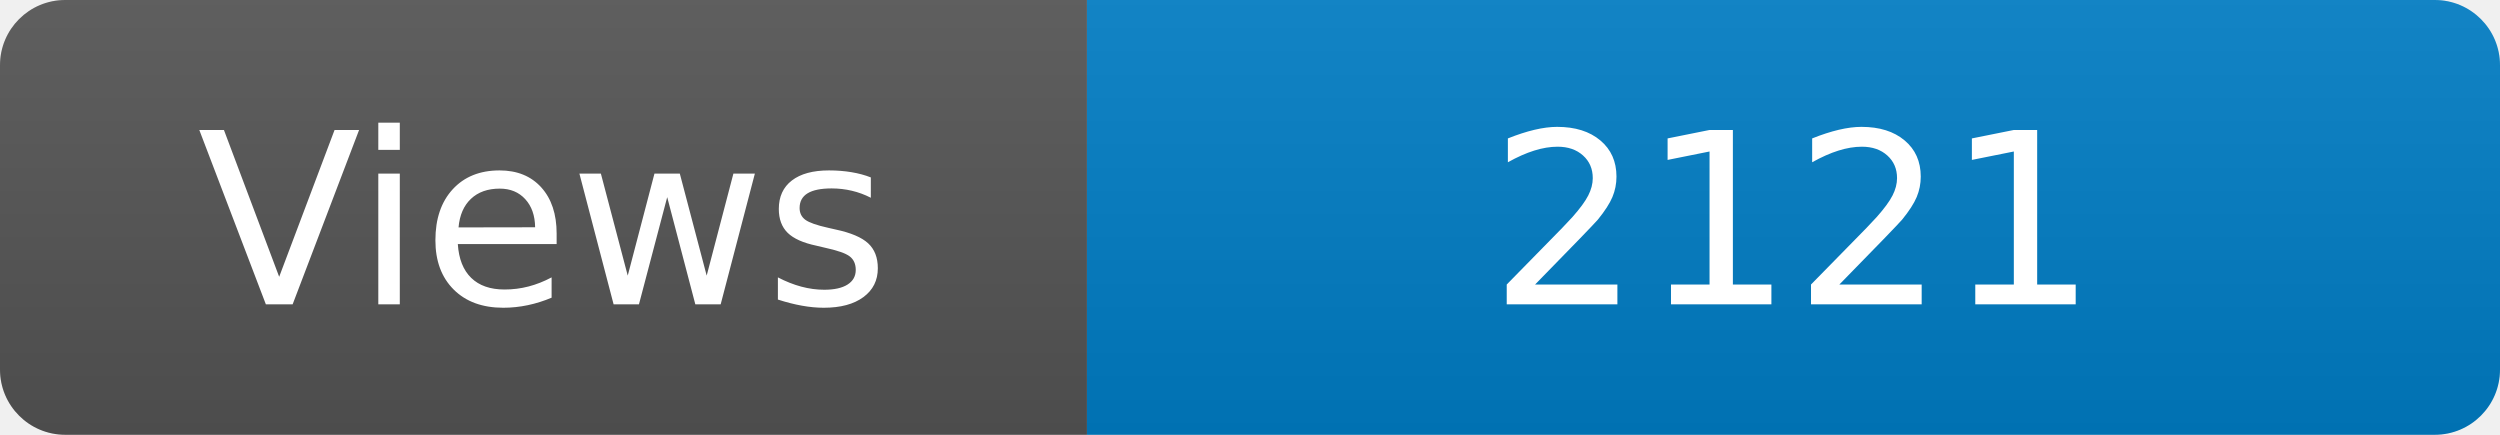
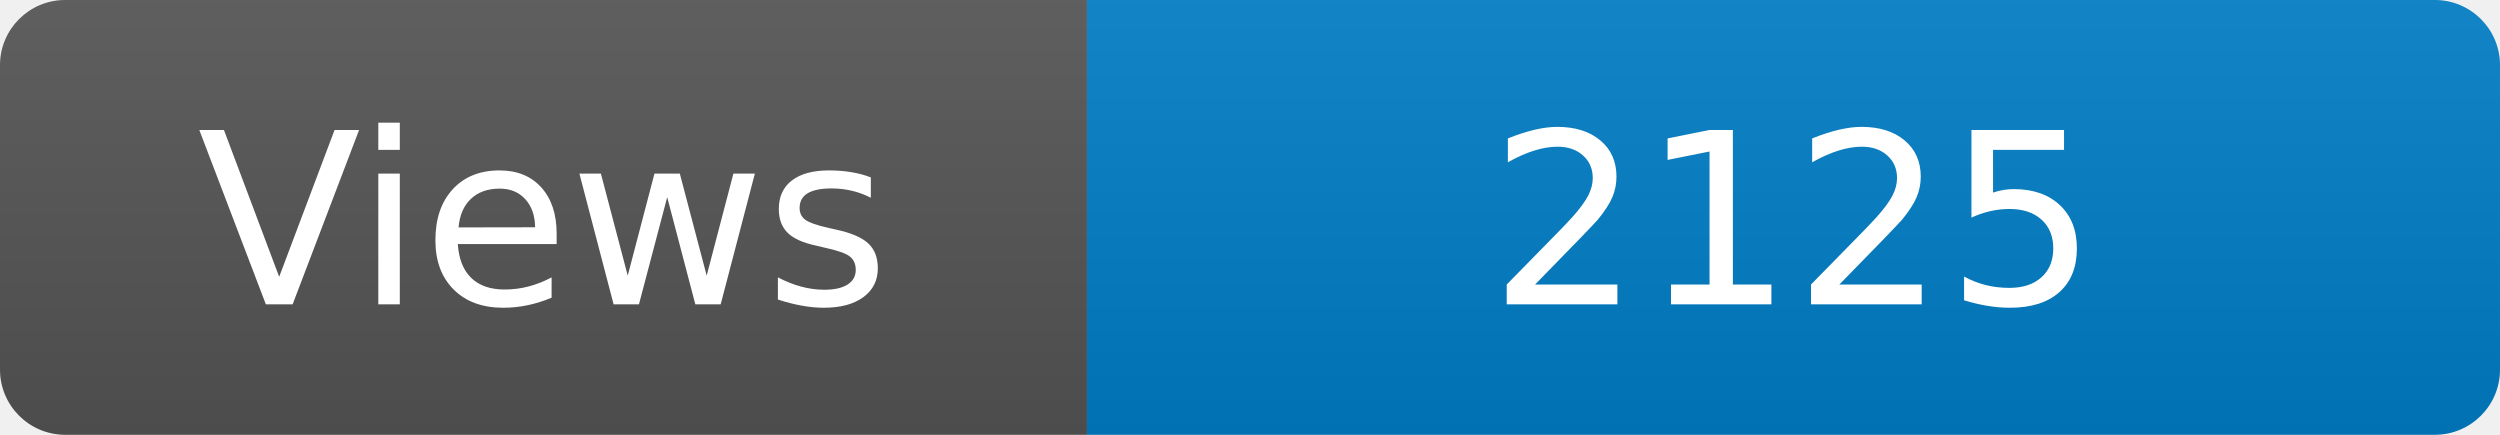
<svg xmlns="http://www.w3.org/2000/svg" width="115" height="20" role="img" aria-label="Maintained?: yes">
  <linearGradient id="s" x2="0" y2="100%">
    <stop offset="0" stop-color="#bbb" stop-opacity=".1" />
    <stop offset="1" stop-opacity=".1" />
  </linearGradient>
  <clipPath id="r">
    <rect width="115" height="20" rx="3" fill="#fff" />
  </clipPath>
  <g clip-path="url(#r)">
    <rect width="50" height="20" fill="#555" />
    <rect x="50" width="160" height="20" fill="#007ec6" />
    <rect width="115" height="20" fill="url(#s)" />
  </g>
  <g fill="#fff" text-anchor="middle" font-family="Verdana,Geneva,DejaVu Sans,sans-serif" font-size="110">
    <text x="250" y="140" transform="scale(.1)" fill="#fff">Views</text>
-     <text x="825" y="140" transform="scale(.1)" fill="#fff">2121</text>
+     <text x="825" y="140" transform="scale(.1)" fill="#fff">2125</text>
  </g>
</svg>
